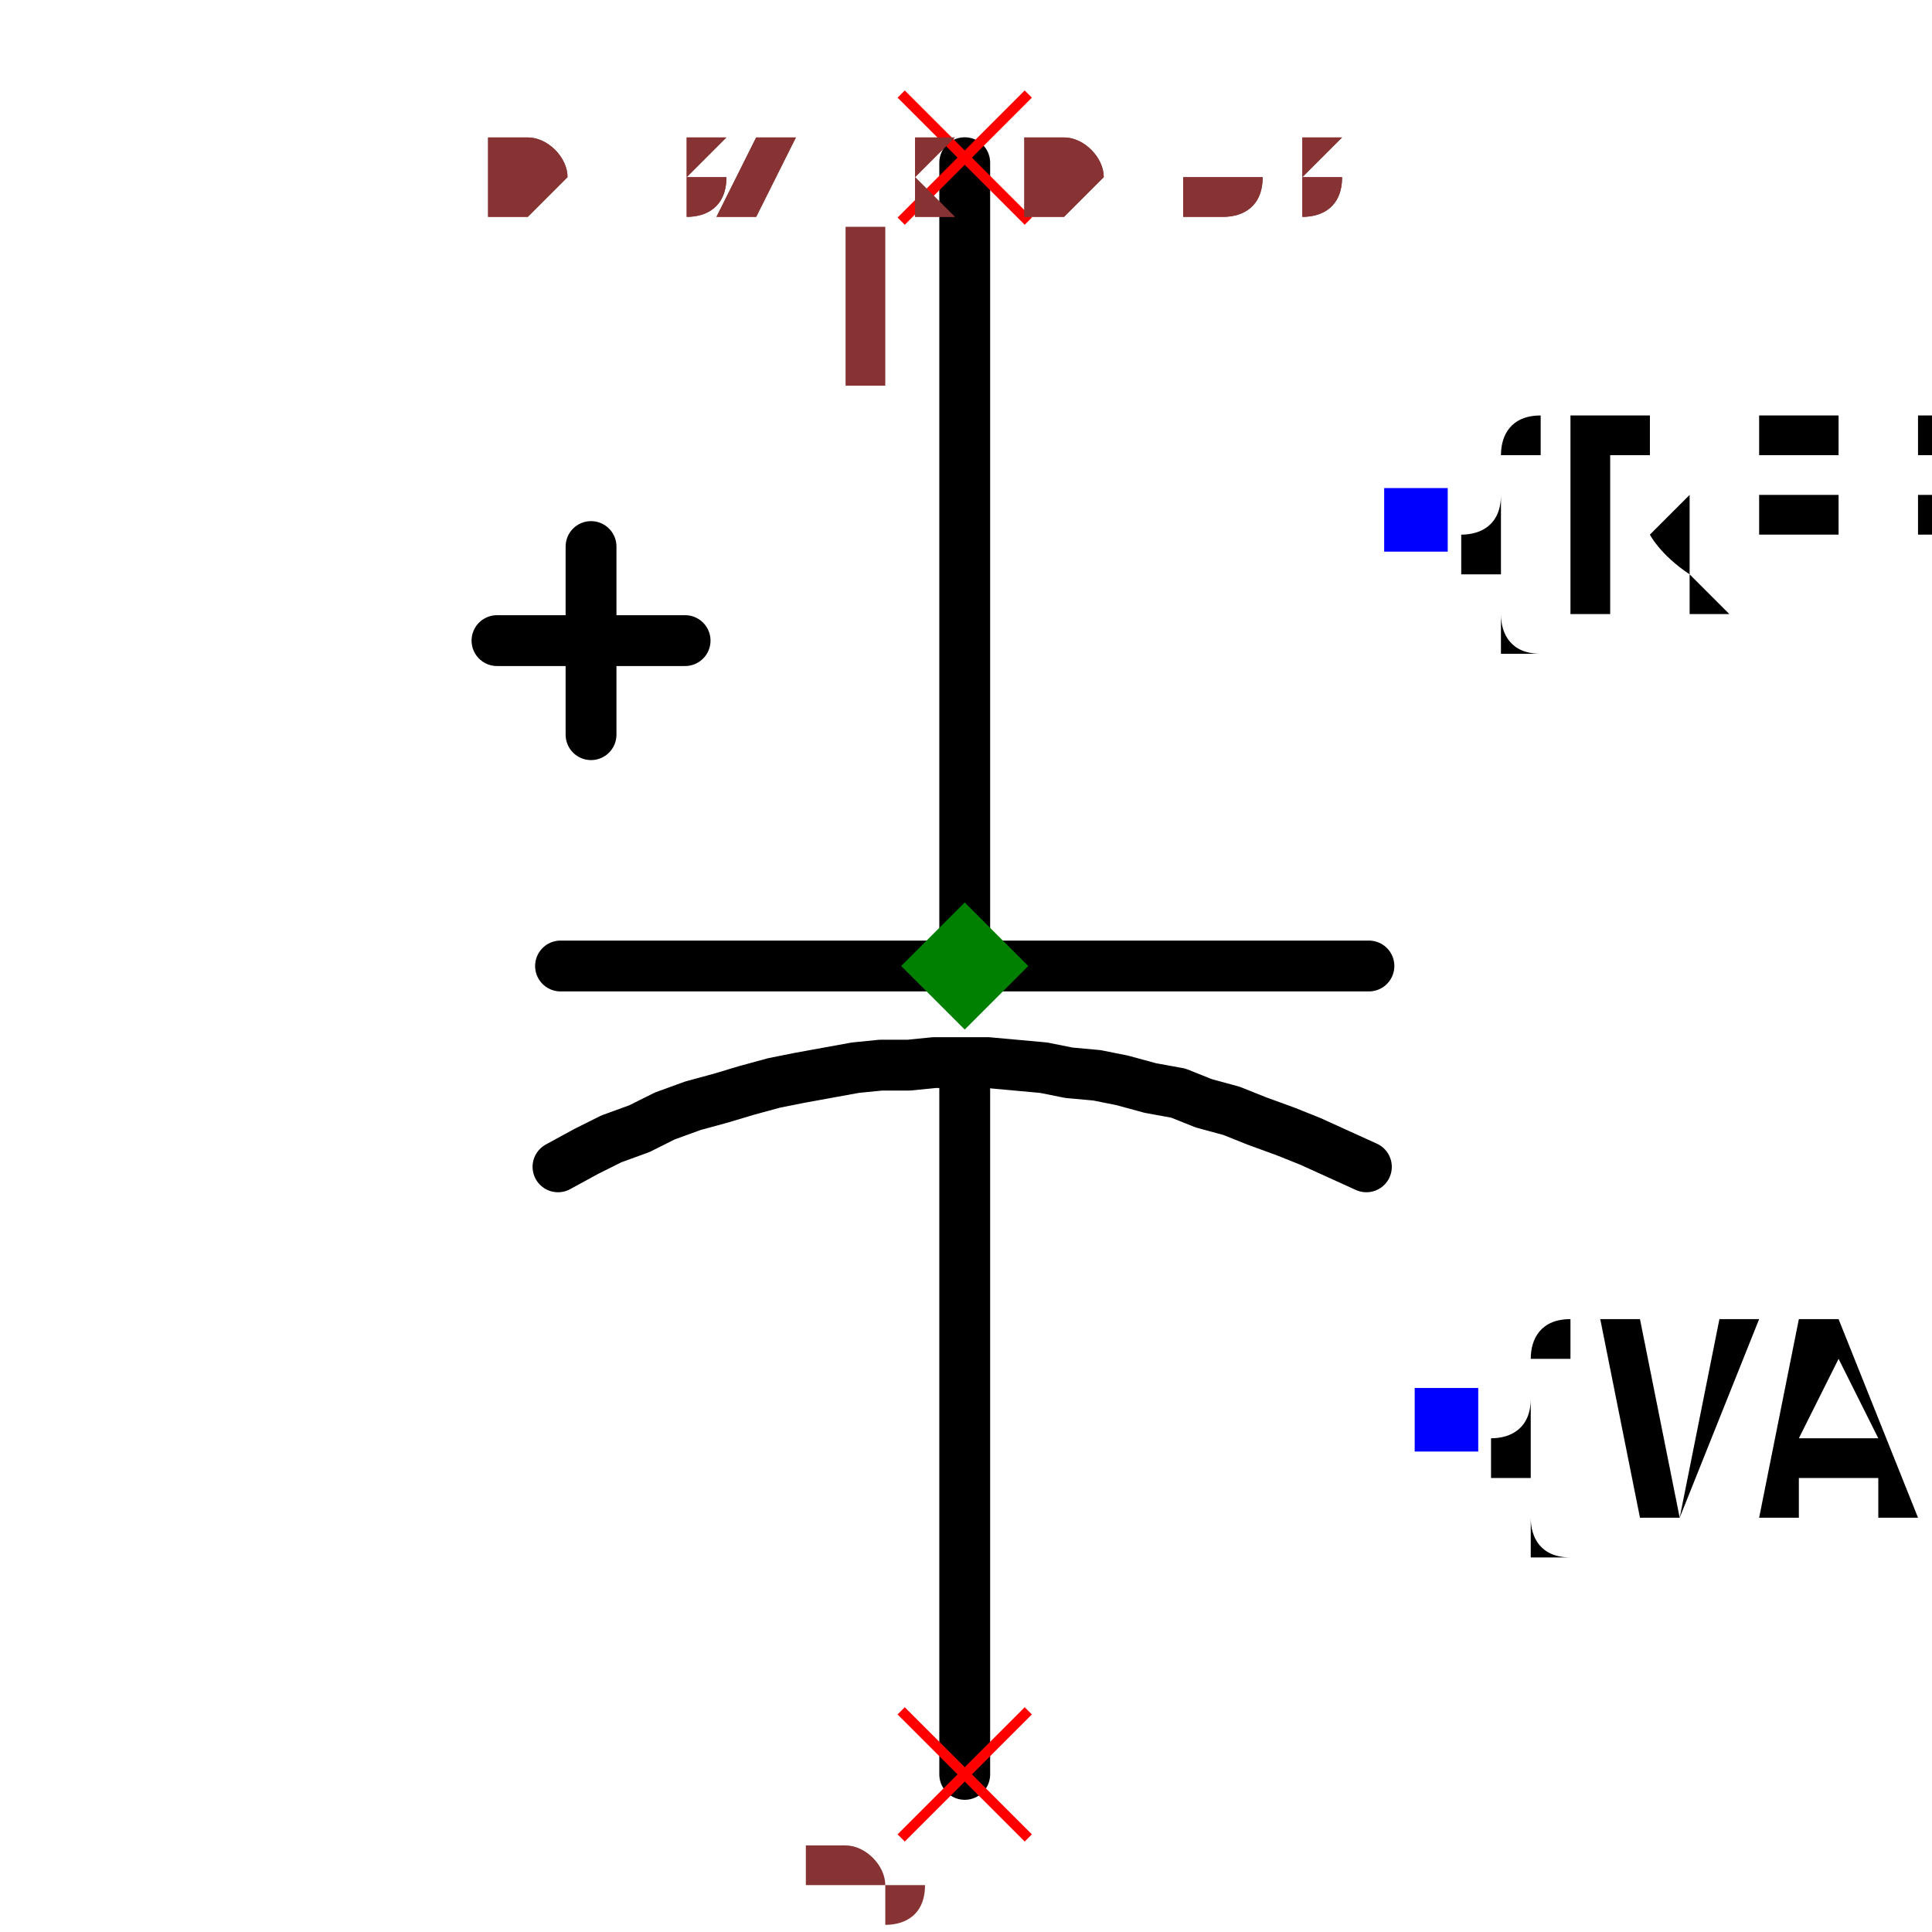
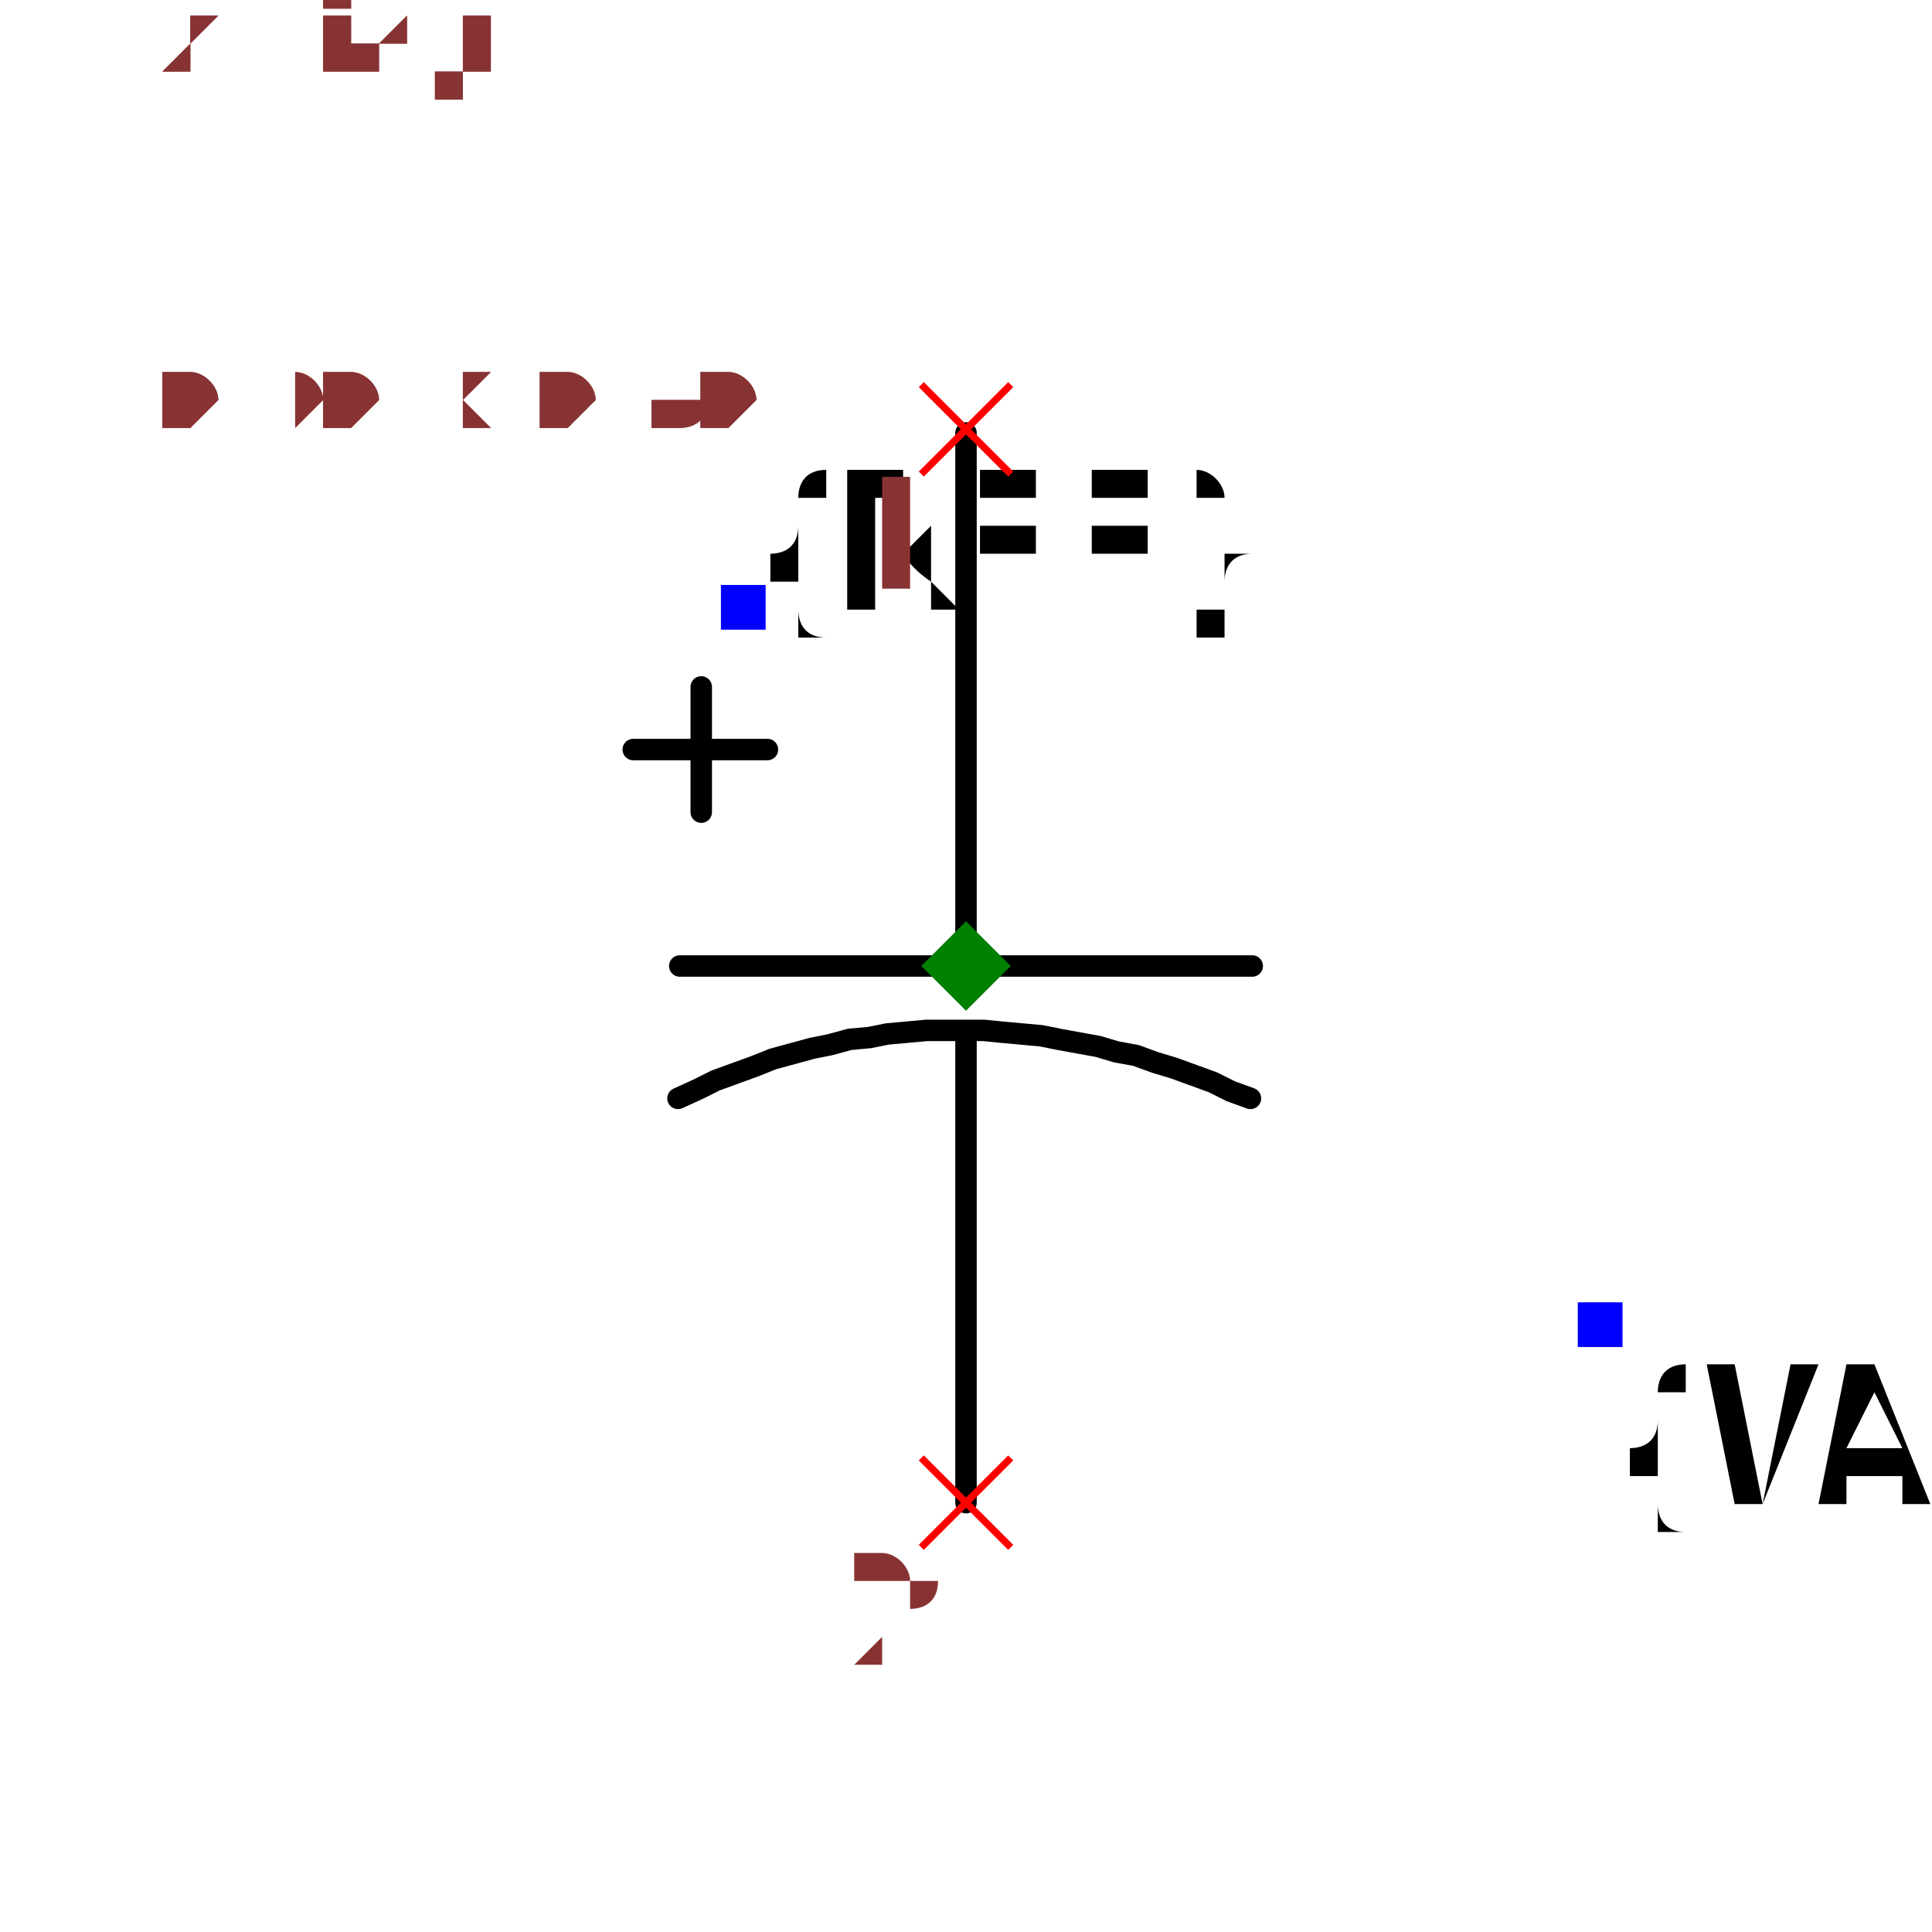
- <svg xmlns="http://www.w3.org/2000/svg" width="150" height="150" viewBox="-0.224 -0.39 0.449 0.76">
-   <path d="M-0,-0.326 L-0,-0.011" fill="none" stroke="black" stroke-width="0.02" stroke-linecap="round" stroke-linejoin="round" />
-   <path d="M-0,0.031 L-0,0.308" fill="none" stroke="black" stroke-width="0.02" stroke-linecap="round" stroke-linejoin="round" />
-   <path d="M-0.16,0.069 L-0.16,0.069 L-0.149,0.063 L-0.139,0.058 L-0.128,0.054 L-0.118,0.049 L-0.107,0.045 L-0.096,0.042 L-0.086,0.039 L-0.075,0.036 L-0.065,0.034 L-0.054,0.032 L-0.043,0.03 L-0.033,0.029 L-0.022,0.029 L-0.012,0.028 L-0.001,0.028 L0.009,0.028 L0.02,0.029 L0.031,0.03 L0.041,0.032 L0.052,0.033 L0.062,0.035 L0.073,0.038 L0.084,0.04 L0.094,0.044 L0.105,0.047 L0.115,0.051 L0.126,0.055 L0.136,0.059 L0.147,0.064 L0.158,0.069 L0.158,0.069" fill="none" stroke="black" stroke-width="0.02" stroke-linecap="round" stroke-linejoin="round" />
-   <path d="M-0.159,-0.01 L0.159,-0.01" fill="none" stroke="black" stroke-width="0.02" stroke-linecap="round" stroke-linejoin="round" />
-   <path d="M-0.147,-0.175 L-0.147,-0.101" fill="none" stroke="black" stroke-width="0.02" stroke-linecap="round" stroke-linejoin="round" />
-   <path d="M-0.11,-0.138 L-0.184,-0.138" fill="none" stroke="black" stroke-width="0.02" stroke-linecap="round" stroke-linejoin="round" />
-   <text x="0.178" y="-0.186" dx="0" dy="0.038" text-anchor="start" style="font: 0.1px monospace; fill: black">{REF}</text>
-   <rect x="0.165" y="-0.198" width="0.025" height="0.025" fill="blue" />
-   <text x="0.19" y="0.169" dx="0" dy="0.038" text-anchor="start" style="font: 0.1px monospace; fill: black">{VAL}</text>
-   <rect x="0.177" y="0.156" width="0.025" height="0.025" fill="blue" />
-   <line x1="-0.025" y1="0.283" x2="0.025" y2="0.333" stroke="red" stroke-width="0.004" />
-   <line x1="-0.025" y1="0.333" x2="0.025" y2="0.283" stroke="red" stroke-width="0.004" />
-   <text x="-0.04" y="0.398" text-anchor="middle" style="font: 0.08px monospace; fill: #833;">2</text>
-   <line x1="-0.025" y1="-0.353" x2="0.025" y2="-0.303" stroke="red" stroke-width="0.004" />
-   <line x1="-0.025" y1="-0.303" x2="0.025" y2="-0.353" stroke="red" stroke-width="0.004" />
-   <text x="-0.04" y="-0.238" text-anchor="middle" style="font: 0.08px monospace; fill: #833;">1</text>
-   <path d="M 0 -0.035 L 0.025 -0.01 L 0 0.015 L -0.025 -0.01 Z" fill="green" />
-   <text x="-0.187" y="-0.307" style="font: 0.05px monospace; fill: #833;">0.37 x 0.63</text>
-   <text x="-0.187" y="-0.357" dy="-0.15" style="font: 0.05px monospace; fill: #833;">2 [neg]</text>
-   <text x="-0.187" y="-0.407" dy="-0.15" style="font: 0.05px monospace; fill: #833;">1 [pos]</text>
-   <text x="-0.187" y="-0.307" style="font: 0.05px monospace; fill: #833;">0.37 x 0.63</text>
-   <text x="-0.187" y="-0.357" dy="-0.15" style="font: 0.05px monospace; fill: #833;">2 [neg]</text>
-   <text x="-0.187" y="-0.407" dy="-0.15" style="font: 0.05px monospace; fill: #833;">1 [pos]</text>
+ <svg xmlns="http://www.w3.org/2000/svg" width="150" height="150" viewBox="-0.54 -0.36 1.08 0.72">
+   <path d="M1.8261871836545372e-17,-0.298 L4.0229647351990554e-20,-0.001" fill="none" stroke="black" stroke-width="0.012" stroke-linecap="round" stroke-linejoin="round" />
+   <path d="M-2.3686506065708534e-18,0.039 L-1.8347658344825648e-17,0.3" fill="none" stroke="black" stroke-width="0.012" stroke-linecap="round" stroke-linejoin="round" />
+   <path d="M-0.161,0.074 L-0.161,0.074 L-0.15,0.069 L-0.14,0.064 L-0.129,0.06 L-0.118,0.056 L-0.108,0.052 L-0.097,0.049 L-0.086,0.046 L-0.076,0.044 L-0.065,0.041 L-0.054,0.04 L-0.044,0.038 L-0.033,0.037 L-0.022,0.036 L-0.012,0.036 L-0.001,0.036 L0.01,0.036 L0.02,0.037 L0.031,0.038 L0.042,0.039 L0.052,0.041 L0.063,0.043 L0.074,0.045 L0.084,0.048 L0.095,0.05 L0.106,0.054 L0.116,0.057 L0.127,0.061 L0.138,0.065 L0.148,0.07 L0.159,0.074 L0.159,0.074" fill="none" stroke="black" stroke-width="0.012" stroke-linecap="round" stroke-linejoin="round" />
+   <path d="M-0.16,0 L0.16,0" fill="none" stroke="black" stroke-width="0.012" stroke-linecap="round" stroke-linejoin="round" />
+   <path d="M-0.148,-0.156 L-0.148,-0.086" fill="none" stroke="black" stroke-width="0.012" stroke-linecap="round" stroke-linejoin="round" />
+   <path d="M-0.111,-0.121 L-0.186,-0.121" fill="none" stroke="black" stroke-width="0.012" stroke-linecap="round" stroke-linejoin="round" />
+   <text x="-0.125" y="-0.2" dx="0" dy="0" text-anchor="start" style="font: 0.1px monospace; fill: black">{REF}</text>
+   <rect x="-0.137" y="-0.213" width="0.025" height="0.025" fill="blue" />
+   <text x="0.355" y="0.2" dx="0" dy="0.1" text-anchor="start" style="font: 0.1px monospace; fill: black">{VAL}</text>
+   <rect x="0.342" y="0.188" width="0.025" height="0.025" fill="blue" />
+   <line x1="-0.025" y1="0.275" x2="0.025" y2="0.325" stroke="red" stroke-width="0.004" />
+   <line x1="-0.025" y1="0.325" x2="0.025" y2="0.275" stroke="red" stroke-width="0.004" />
+   <text x="-0.04" y="0.39" text-anchor="middle" style="font: 0.08px monospace; fill: #833;">2</text>
+   <line x1="-0.025" y1="-0.325" x2="0.025" y2="-0.275" stroke="red" stroke-width="0.004" />
+   <line x1="-0.025" y1="-0.275" x2="0.025" y2="-0.325" stroke="red" stroke-width="0.004" />
+   <text x="-0.04" y="-0.21" text-anchor="middle" style="font: 0.08px monospace; fill: #833;">1</text>
+   <path d="M 0 -0.025 L 0.025 0 L 0 0.025 L -0.025 0 Z" fill="green" />
+   <text x="-0.45" y="-0.3" style="font: 0.05px monospace; fill: #833;">0.90 x 0.60</text>
+   <text x="-0.45" y="-0.35" dy="-0.15" style="font: 0.05px monospace; fill: #833;">2 [neg]</text>
+   <text x="-0.45" y="-0.4" dy="-0.15" style="font: 0.05px monospace; fill: #833;">1 [pos]</text>
+   <text x="-0.45" y="-0.3" style="font: 0.05px monospace; fill: #833;">0.90 x 0.60</text>
+   <text x="-0.45" y="-0.35" dy="-0.15" style="font: 0.05px monospace; fill: #833;">2 [neg]</text>
+   <text x="-0.45" y="-0.4" dy="-0.15" style="font: 0.05px monospace; fill: #833;">1 [pos]</text>
</svg>
